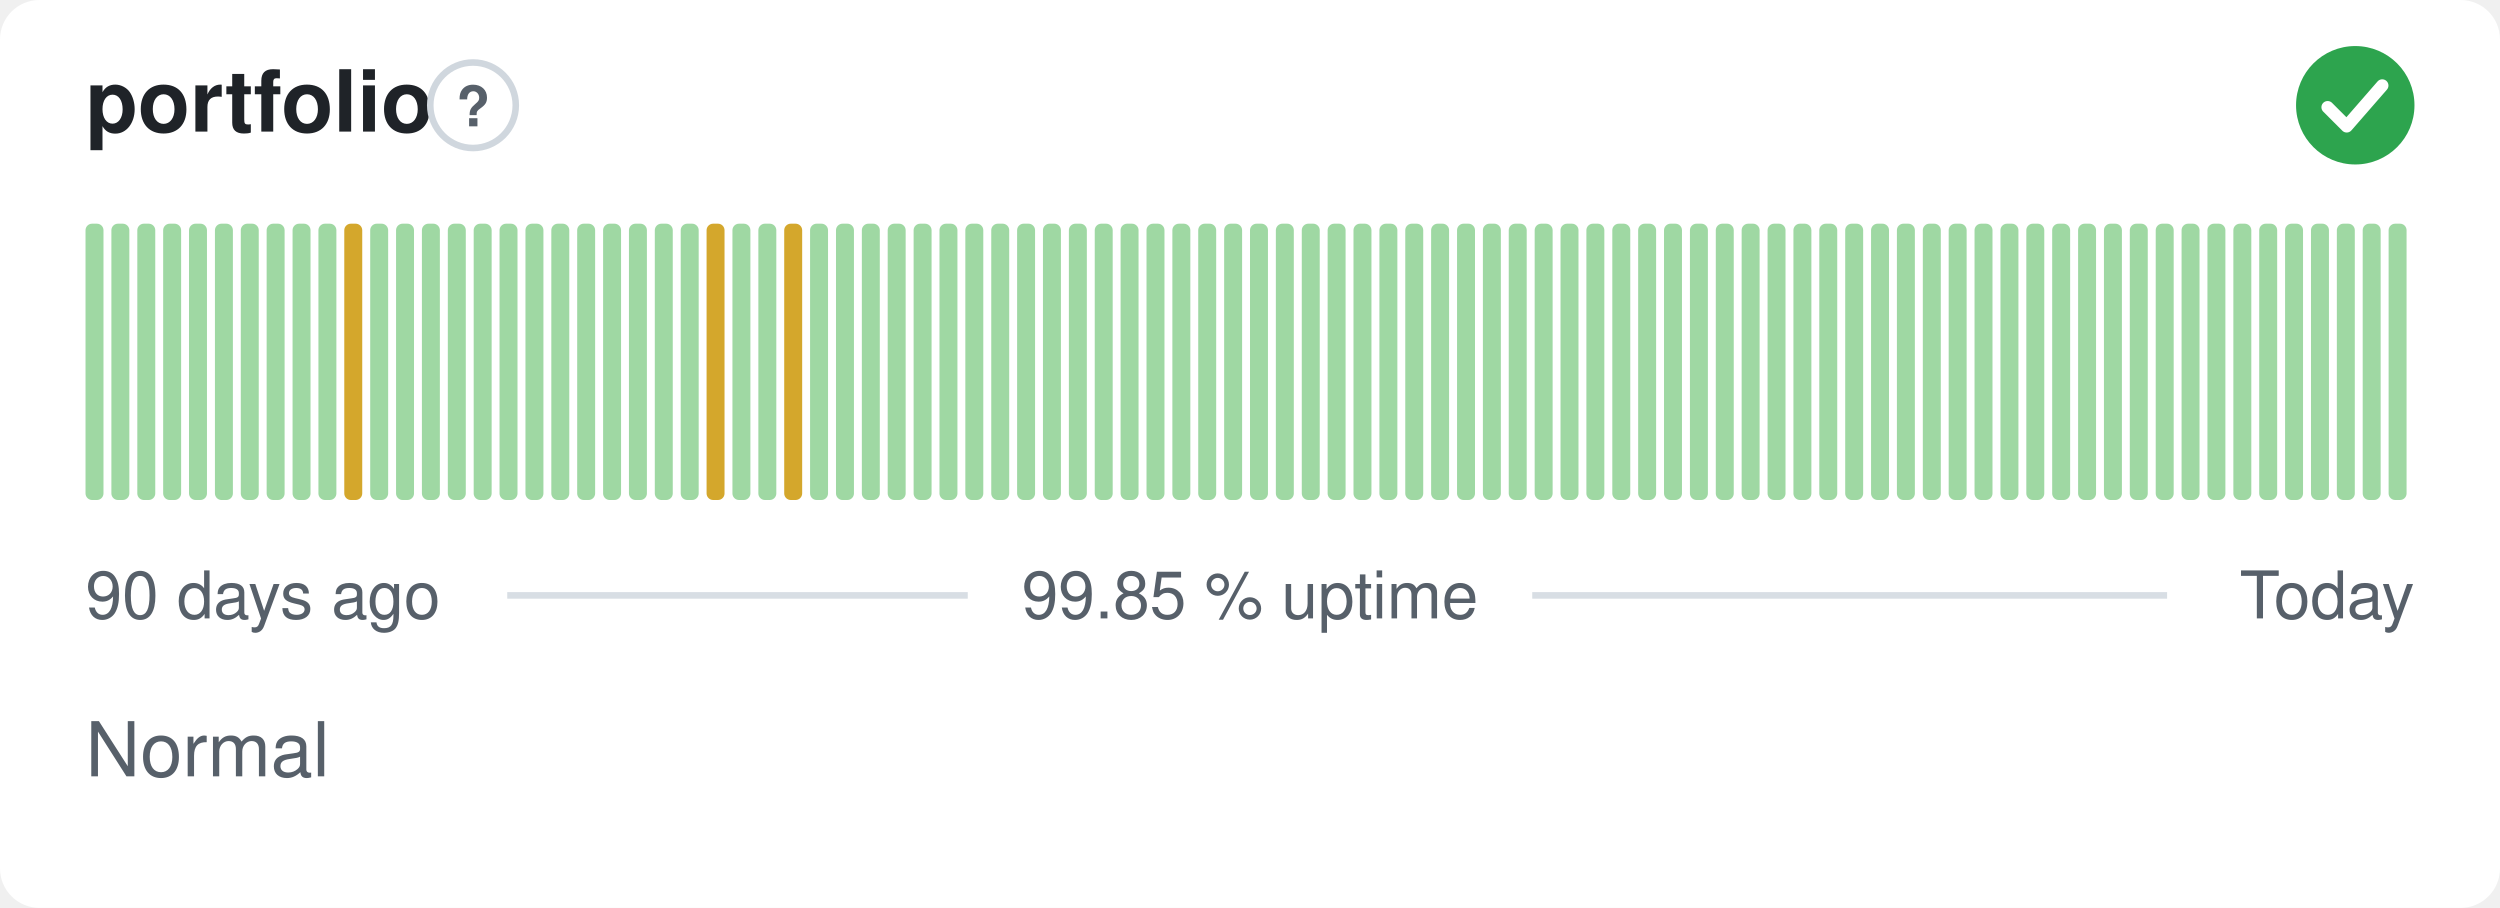
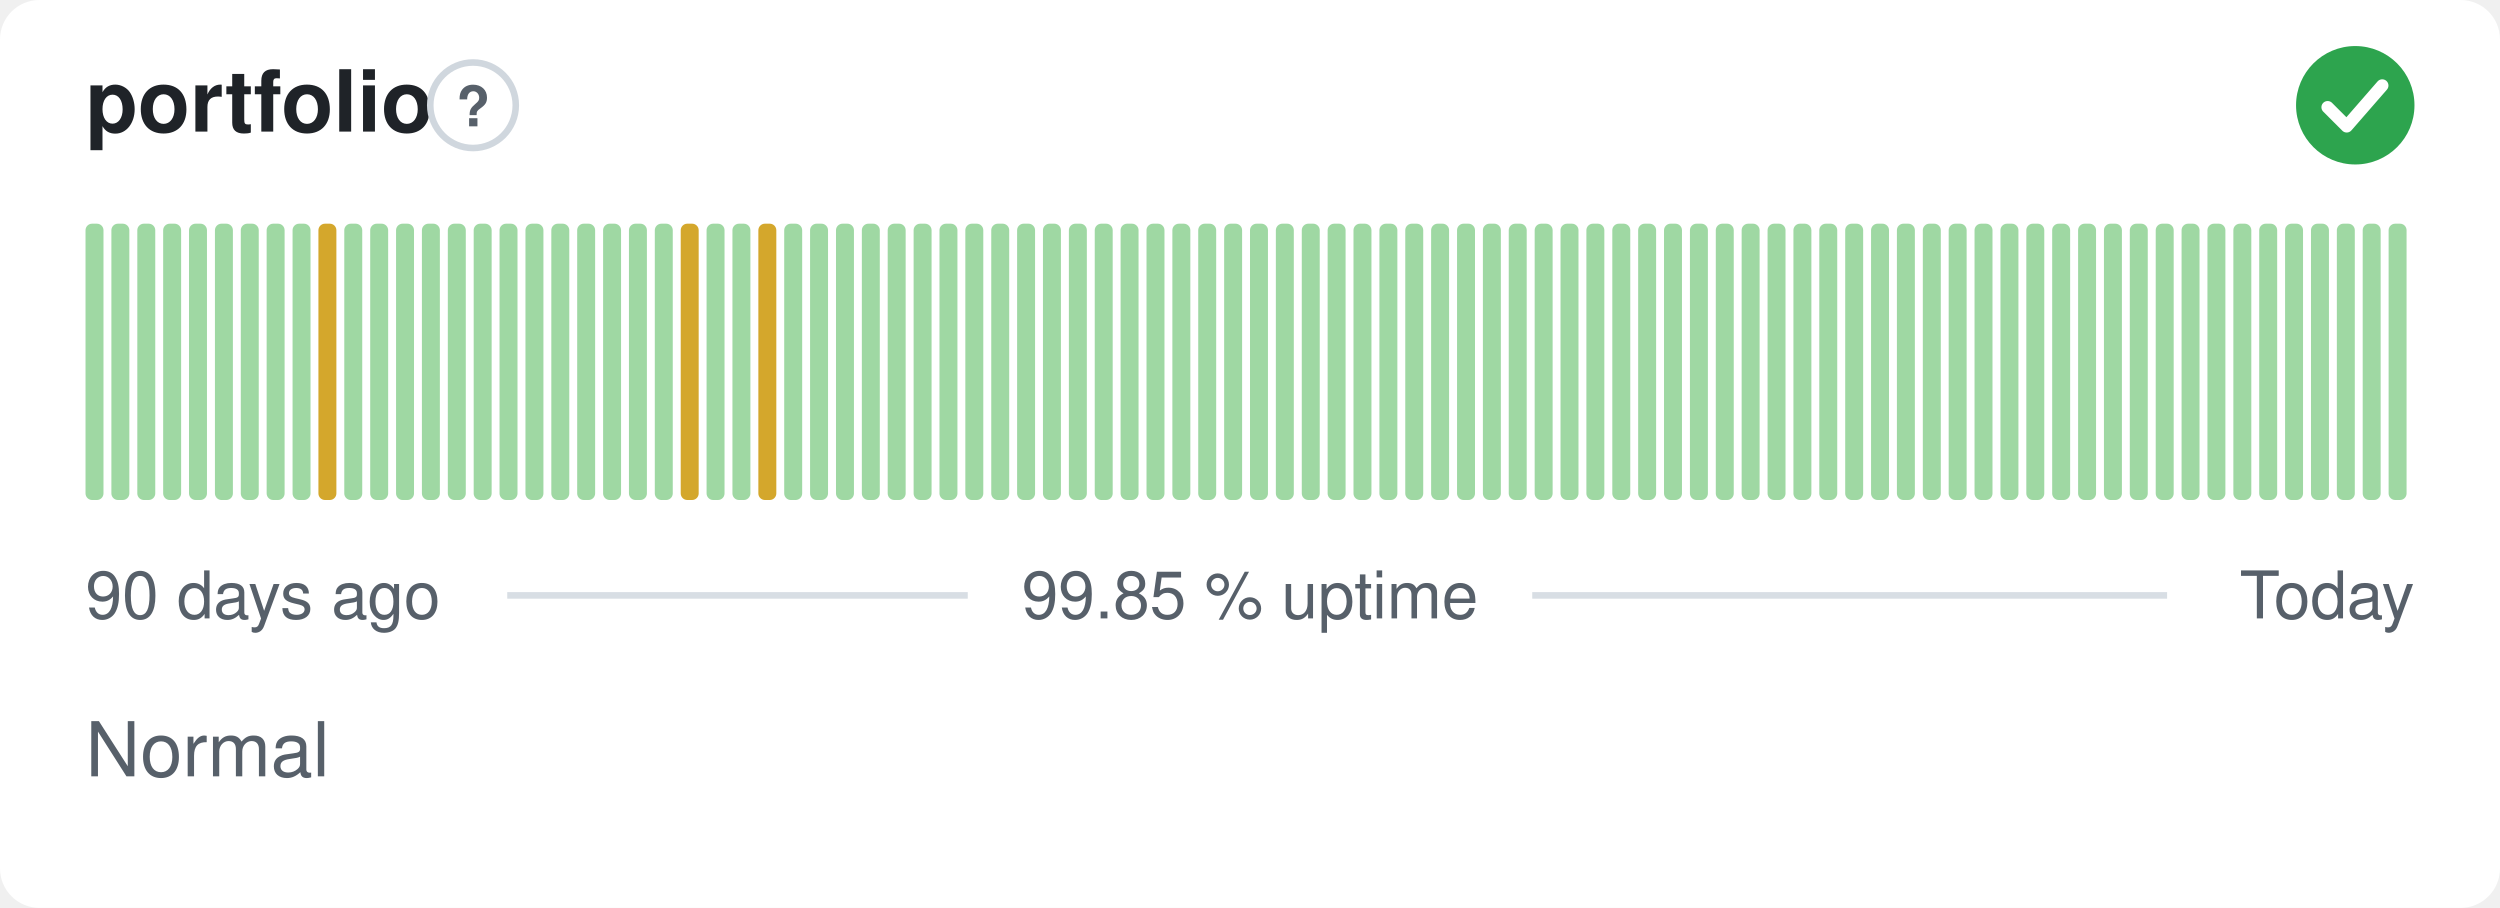
<svg xmlns="http://www.w3.org/2000/svg" width="380" height="138" viewBox="0 0 380 138" role="img" aria-label="portfolio: Normal, 99.85 % uptime over the last 90 days" font-family="-apple-system,BlinkMacSystemFont,'Segoe UI',Helvetica,Arial,sans-serif">
  <style>
    @media (prefers-color-scheme: dark) {
      .bg { fill: #0d1117 }
      .title { fill: #e6edf3 }
      .muted { fill: #8b949e }
      .hint { stroke: #30363d }
      .rule { stroke: #30363d }
      .nodata { fill: #21262d }
    }
  </style>
  <rect class="bg" width="380" height="138" rx="6" fill="#ffffff" />
  <text class="title" x="13" y="20" font-size="13" font-weight="600" fill="#1f2328">portfolio</text>
  <circle class="hint" cx="71.9" cy="16" r="6.5" fill="none" stroke="#d0d7de" stroke-width="1" />
  <text class="muted" x="71.9" y="19.2" text-anchor="middle" font-size="8.5" font-weight="700" fill="#57606a">?</text>
  <circle cx="358" cy="16" r="9" fill="#2da44e" />
  <path d="M353.80 16.30l2.90 2.90 5.40 -6.20" fill="none" stroke="#fff" stroke-width="1.89" stroke-linecap="round" stroke-linejoin="round" />
  <rect x="13.00" y="34.00" width="2.73" height="42.00" rx="1" fill="#9fd8a3" />
  <rect x="16.93" y="34.00" width="2.73" height="42.00" rx="1" fill="#9fd8a3" />
  <rect x="20.87" y="34.00" width="2.73" height="42.00" rx="1" fill="#9fd8a3" />
  <rect x="24.80" y="34.00" width="2.73" height="42.00" rx="1" fill="#9fd8a3" />
  <rect x="28.73" y="34.00" width="2.73" height="42.00" rx="1" fill="#9fd8a3" />
  <rect x="32.67" y="34.00" width="2.73" height="42.00" rx="1" fill="#9fd8a3" />
  <rect x="36.60" y="34.00" width="2.73" height="42.00" rx="1" fill="#9fd8a3" />
  <rect x="40.53" y="34.00" width="2.73" height="42.00" rx="1" fill="#9fd8a3" />
  <rect x="44.47" y="34.00" width="2.73" height="42.00" rx="1" fill="#9fd8a3" />
-   <rect x="48.40" y="34.00" width="2.73" height="42.00" rx="1" fill="#9fd8a3" />
-   <rect x="52.33" y="34.00" width="2.73" height="42.00" rx="1" fill="#d4a72c" />
+   <rect x="48.40" y="34.00" width="2.73" height="42.00" rx="1" fill="#d4a72c" />
+   <rect x="52.33" y="34.00" width="2.73" height="42.00" rx="1" fill="#9fd8a3" />
  <rect x="56.27" y="34.00" width="2.73" height="42.00" rx="1" fill="#9fd8a3" />
  <rect x="60.20" y="34.00" width="2.73" height="42.00" rx="1" fill="#9fd8a3" />
  <rect x="64.13" y="34.00" width="2.73" height="42.00" rx="1" fill="#9fd8a3" />
  <rect x="68.07" y="34.00" width="2.73" height="42.00" rx="1" fill="#9fd8a3" />
  <rect x="72.00" y="34.00" width="2.73" height="42.00" rx="1" fill="#9fd8a3" />
  <rect x="75.93" y="34.00" width="2.73" height="42.00" rx="1" fill="#9fd8a3" />
  <rect x="79.87" y="34.00" width="2.73" height="42.00" rx="1" fill="#9fd8a3" />
  <rect x="83.80" y="34.00" width="2.73" height="42.00" rx="1" fill="#9fd8a3" />
  <rect x="87.73" y="34.00" width="2.73" height="42.00" rx="1" fill="#9fd8a3" />
  <rect x="91.67" y="34.00" width="2.73" height="42.00" rx="1" fill="#9fd8a3" />
  <rect x="95.60" y="34.00" width="2.73" height="42.00" rx="1" fill="#9fd8a3" />
  <rect x="99.53" y="34.00" width="2.73" height="42.00" rx="1" fill="#9fd8a3" />
-   <rect x="103.47" y="34.00" width="2.73" height="42.00" rx="1" fill="#9fd8a3" />
-   <rect x="107.40" y="34.00" width="2.73" height="42.00" rx="1" fill="#d4a72c" />
+   <rect x="103.47" y="34.00" width="2.73" height="42.00" rx="1" fill="#d4a72c" />
+   <rect x="107.40" y="34.00" width="2.73" height="42.00" rx="1" fill="#9fd8a3" />
  <rect x="111.33" y="34.00" width="2.73" height="42.00" rx="1" fill="#9fd8a3" />
-   <rect x="115.27" y="34.00" width="2.73" height="42.00" rx="1" fill="#9fd8a3" />
-   <rect x="119.20" y="34.00" width="2.73" height="42.00" rx="1" fill="#d4a72c" />
+   <rect x="115.27" y="34.00" width="2.73" height="42.00" rx="1" fill="#d4a72c" />
+   <rect x="119.20" y="34.00" width="2.73" height="42.00" rx="1" fill="#9fd8a3" />
  <rect x="123.13" y="34.00" width="2.73" height="42.00" rx="1" fill="#9fd8a3" />
  <rect x="127.07" y="34.00" width="2.73" height="42.00" rx="1" fill="#9fd8a3" />
  <rect x="131.00" y="34.00" width="2.73" height="42.00" rx="1" fill="#9fd8a3" />
  <rect x="134.93" y="34.00" width="2.73" height="42.00" rx="1" fill="#9fd8a3" />
  <rect x="138.87" y="34.00" width="2.73" height="42.00" rx="1" fill="#9fd8a3" />
  <rect x="142.80" y="34.00" width="2.73" height="42.00" rx="1" fill="#9fd8a3" />
  <rect x="146.73" y="34.00" width="2.73" height="42.00" rx="1" fill="#9fd8a3" />
  <rect x="150.67" y="34.00" width="2.73" height="42.00" rx="1" fill="#9fd8a3" />
  <rect x="154.60" y="34.00" width="2.73" height="42.00" rx="1" fill="#9fd8a3" />
  <rect x="158.53" y="34.00" width="2.73" height="42.00" rx="1" fill="#9fd8a3" />
  <rect x="162.47" y="34.00" width="2.73" height="42.00" rx="1" fill="#9fd8a3" />
  <rect x="166.40" y="34.00" width="2.73" height="42.00" rx="1" fill="#9fd8a3" />
  <rect x="170.33" y="34.00" width="2.73" height="42.00" rx="1" fill="#9fd8a3" />
  <rect x="174.27" y="34.00" width="2.73" height="42.00" rx="1" fill="#9fd8a3" />
  <rect x="178.20" y="34.00" width="2.73" height="42.00" rx="1" fill="#9fd8a3" />
  <rect x="182.13" y="34.00" width="2.73" height="42.00" rx="1" fill="#9fd8a3" />
  <rect x="186.07" y="34.00" width="2.73" height="42.00" rx="1" fill="#9fd8a3" />
  <rect x="190.00" y="34.00" width="2.73" height="42.00" rx="1" fill="#9fd8a3" />
  <rect x="193.93" y="34.00" width="2.73" height="42.00" rx="1" fill="#9fd8a3" />
  <rect x="197.87" y="34.00" width="2.73" height="42.00" rx="1" fill="#9fd8a3" />
  <rect x="201.80" y="34.00" width="2.73" height="42.00" rx="1" fill="#9fd8a3" />
  <rect x="205.73" y="34.00" width="2.73" height="42.00" rx="1" fill="#9fd8a3" />
  <rect x="209.67" y="34.00" width="2.73" height="42.00" rx="1" fill="#9fd8a3" />
  <rect x="213.60" y="34.00" width="2.73" height="42.00" rx="1" fill="#9fd8a3" />
  <rect x="217.53" y="34.00" width="2.73" height="42.00" rx="1" fill="#9fd8a3" />
  <rect x="221.47" y="34.00" width="2.73" height="42.00" rx="1" fill="#9fd8a3" />
  <rect x="225.40" y="34.00" width="2.73" height="42.00" rx="1" fill="#9fd8a3" />
  <rect x="229.33" y="34.00" width="2.73" height="42.00" rx="1" fill="#9fd8a3" />
  <rect x="233.27" y="34.00" width="2.73" height="42.00" rx="1" fill="#9fd8a3" />
  <rect x="237.20" y="34.00" width="2.73" height="42.00" rx="1" fill="#9fd8a3" />
  <rect x="241.13" y="34.00" width="2.73" height="42.00" rx="1" fill="#9fd8a3" />
  <rect x="245.07" y="34.00" width="2.73" height="42.00" rx="1" fill="#9fd8a3" />
  <rect x="249.00" y="34.00" width="2.73" height="42.00" rx="1" fill="#9fd8a3" />
  <rect x="252.93" y="34.00" width="2.73" height="42.00" rx="1" fill="#9fd8a3" />
  <rect x="256.87" y="34.00" width="2.73" height="42.00" rx="1" fill="#9fd8a3" />
  <rect x="260.80" y="34.00" width="2.73" height="42.00" rx="1" fill="#9fd8a3" />
  <rect x="264.73" y="34.00" width="2.73" height="42.00" rx="1" fill="#9fd8a3" />
  <rect x="268.67" y="34.00" width="2.73" height="42.00" rx="1" fill="#9fd8a3" />
  <rect x="272.60" y="34.00" width="2.73" height="42.00" rx="1" fill="#9fd8a3" />
  <rect x="276.53" y="34.00" width="2.73" height="42.00" rx="1" fill="#9fd8a3" />
  <rect x="280.47" y="34.00" width="2.73" height="42.00" rx="1" fill="#9fd8a3" />
  <rect x="284.40" y="34.00" width="2.73" height="42.00" rx="1" fill="#9fd8a3" />
  <rect x="288.33" y="34.00" width="2.73" height="42.00" rx="1" fill="#9fd8a3" />
  <rect x="292.27" y="34.00" width="2.73" height="42.00" rx="1" fill="#9fd8a3" />
  <rect x="296.20" y="34.00" width="2.73" height="42.00" rx="1" fill="#9fd8a3" />
  <rect x="300.13" y="34.00" width="2.73" height="42.00" rx="1" fill="#9fd8a3" />
  <rect x="304.07" y="34.00" width="2.73" height="42.00" rx="1" fill="#9fd8a3" />
  <rect x="308.00" y="34.00" width="2.73" height="42.00" rx="1" fill="#9fd8a3" />
  <rect x="311.93" y="34.00" width="2.73" height="42.00" rx="1" fill="#9fd8a3" />
  <rect x="315.87" y="34.00" width="2.73" height="42.00" rx="1" fill="#9fd8a3" />
  <rect x="319.80" y="34.00" width="2.73" height="42.00" rx="1" fill="#9fd8a3" />
  <rect x="323.73" y="34.00" width="2.73" height="42.00" rx="1" fill="#9fd8a3" />
  <rect x="327.67" y="34.00" width="2.73" height="42.00" rx="1" fill="#9fd8a3" />
  <rect x="331.60" y="34.00" width="2.73" height="42.00" rx="1" fill="#9fd8a3" />
  <rect x="335.53" y="34.00" width="2.73" height="42.00" rx="1" fill="#9fd8a3" />
  <rect x="339.47" y="34.00" width="2.73" height="42.00" rx="1" fill="#9fd8a3" />
  <rect x="343.40" y="34.00" width="2.73" height="42.00" rx="1" fill="#9fd8a3" />
  <rect x="347.33" y="34.00" width="2.73" height="42.00" rx="1" fill="#9fd8a3" />
  <rect x="351.27" y="34.00" width="2.73" height="42.00" rx="1" fill="#9fd8a3" />
  <rect x="355.20" y="34.00" width="2.73" height="42.00" rx="1" fill="#9fd8a3" />
  <rect x="359.13" y="34.00" width="2.73" height="42.00" rx="1" fill="#9fd8a3" />
  <rect x="363.07" y="34.00" width="2.73" height="42.00" rx="1" fill="#9fd8a3" />
  <text class="muted" x="13" y="94" font-size="10" fill="#57606a">90 days ago</text>
  <text class="muted" x="190" y="94" text-anchor="middle" font-size="10" fill="#57606a">99.85 % uptime</text>
  <text class="muted" x="367" y="94" text-anchor="end" font-size="10" fill="#57606a">Today</text>
  <line class="rule" x1="77.1" y1="90.5" x2="147.1" y2="90.5" stroke="#d8dee4" stroke-width="1" />
  <line class="rule" x1="232.9" y1="90.5" x2="329.4" y2="90.5" stroke="#d8dee4" stroke-width="1" />
  <text class="muted" x="13" y="118" font-size="11.5" fill="#57606a">Normal</text>
</svg>
